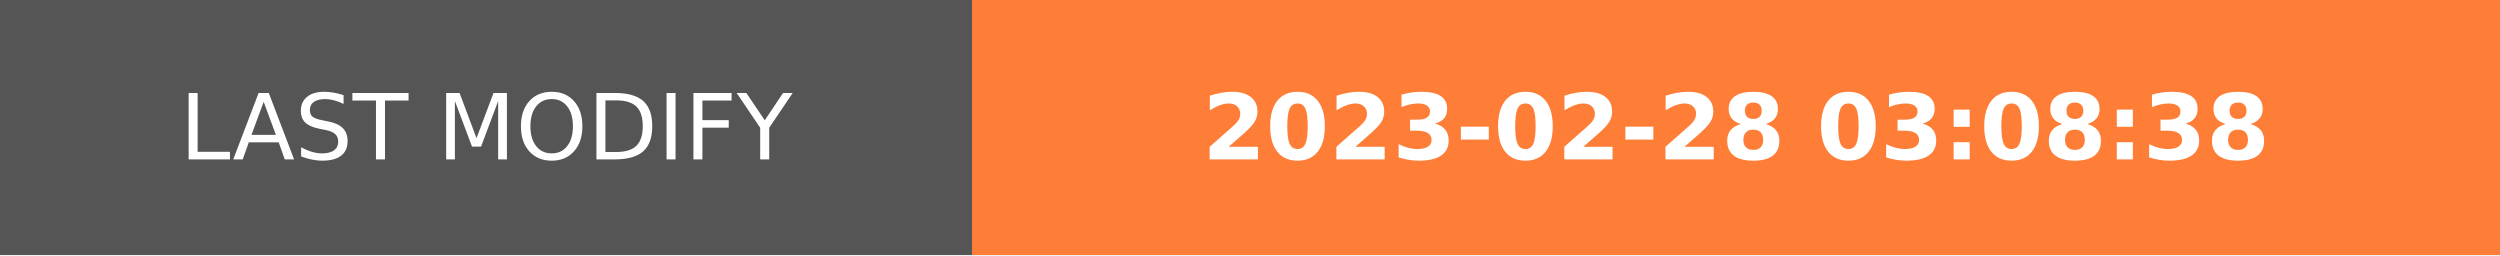
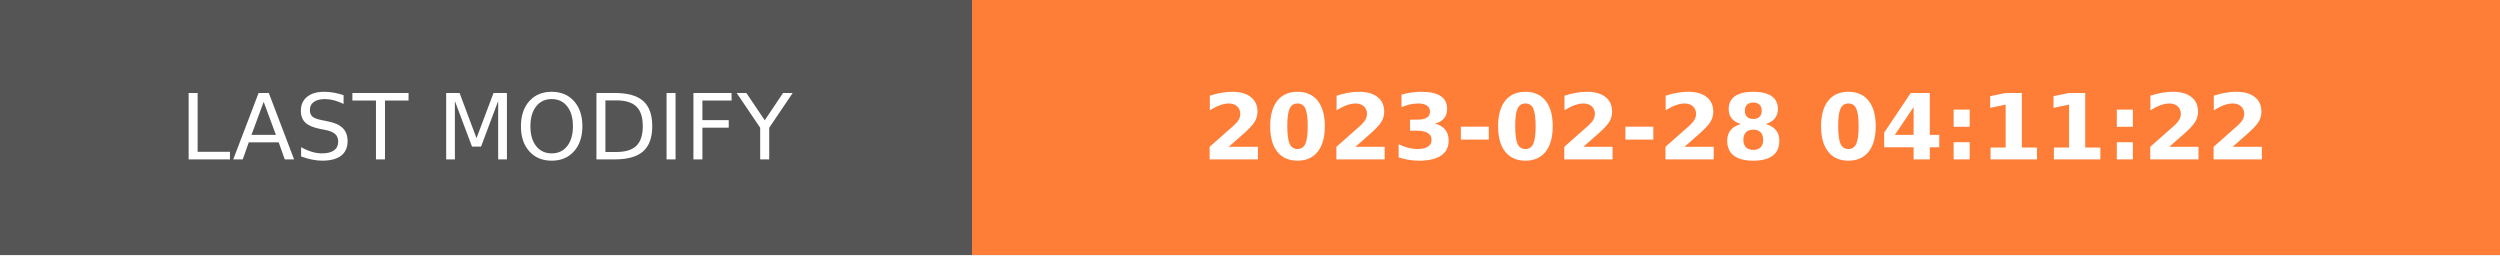
- <svg xmlns="http://www.w3.org/2000/svg" width="274.5" height="28" role="img" aria-label="LAST MODIFY: 2023-02-28 03:08:38">
+ <svg xmlns="http://www.w3.org/2000/svg" width="274.5" height="28" role="img" aria-label="LAST MODIFY: 2023-02-28 04:11:22">
  <g shape-rendering="crispEdges">
    <rect width="106.75" height="28" fill="#555" />
    <rect x="106.75" width="167.75" height="28" fill="#fe7d37" />
  </g>
  <g fill="#fff" text-anchor="middle" font-family="Verdana,Geneva,DejaVu Sans,sans-serif" text-rendering="geometricPrecision" font-size="100">
    <text transform="scale(.1)" x="533.75" y="175" textLength="827.5" fill="#fff">LAST MODIFY</text>
-     <text transform="scale(.1)" x="1906.25" y="175" textLength="1437.5" fill="#fff" font-weight="bold">2023-02-28 03:08:38</text>
+     <text transform="scale(.1)" x="1906.25" y="175" textLength="1437.5" fill="#fff" font-weight="bold">2023-02-28 04:11:22</text>
  </g>
</svg>
